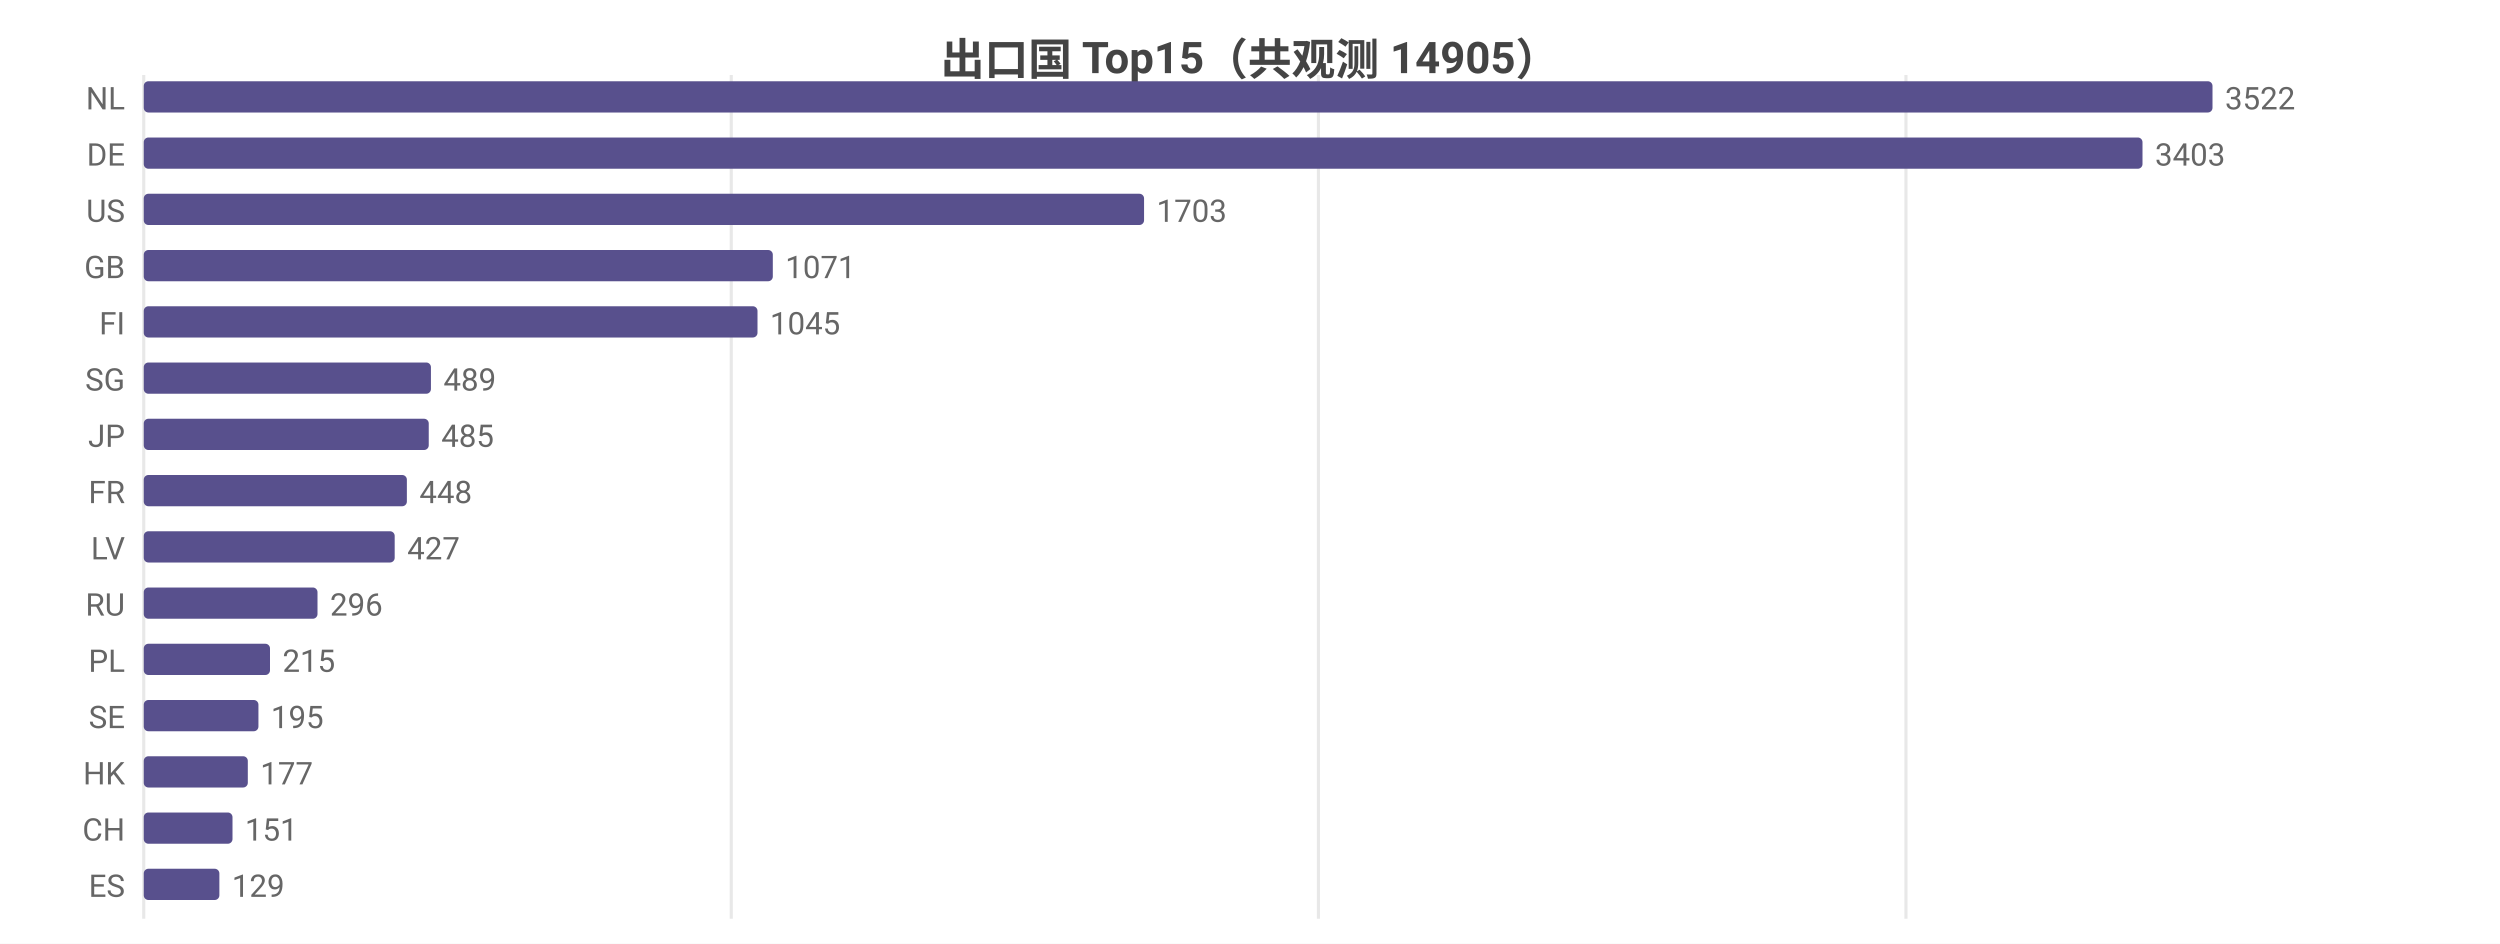
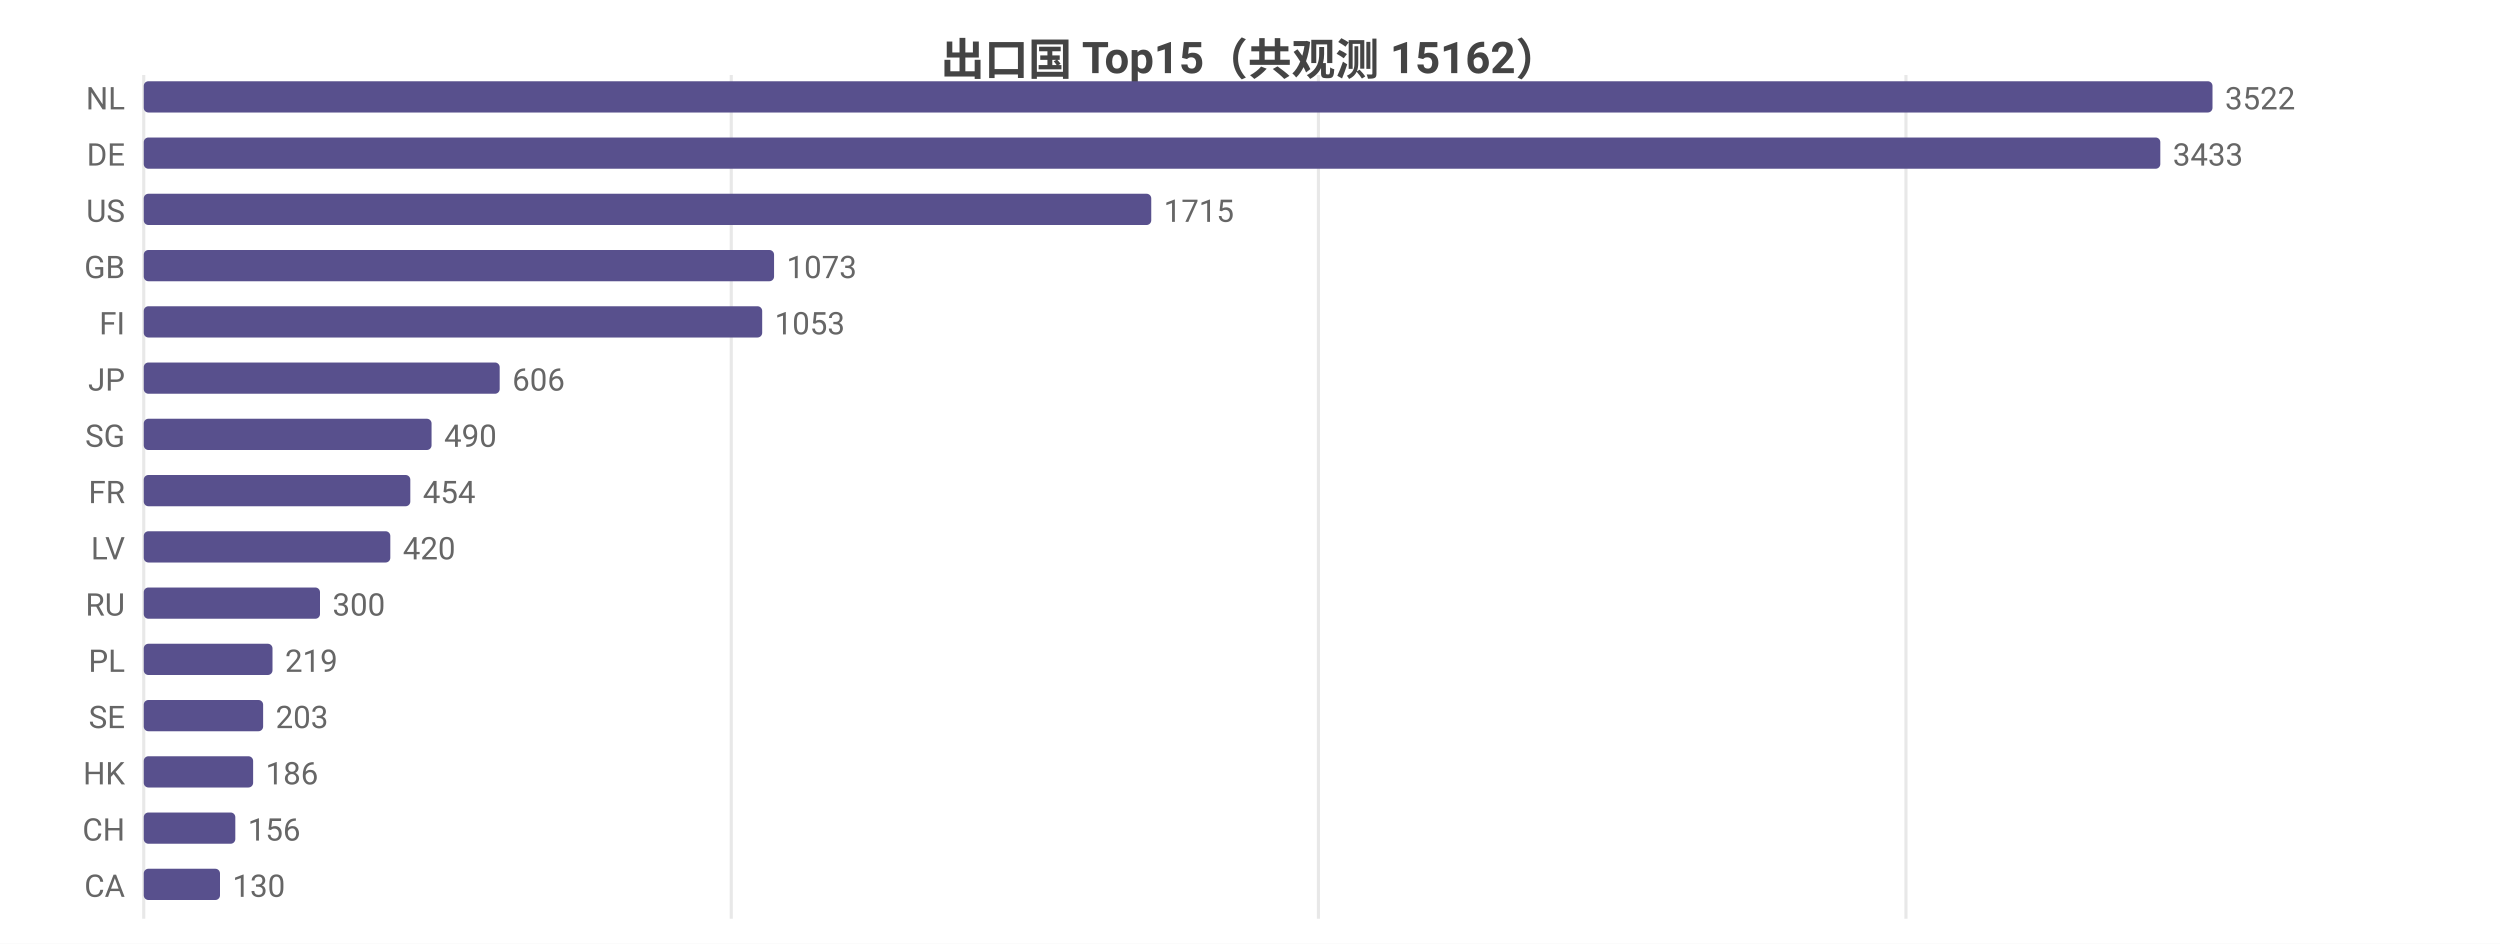
<svg xmlns="http://www.w3.org/2000/svg" width="800" height="302" viewBox="0 0 800 302">
  <rect width="800" height="302" fill="#ffffff" />
  <style>text{font-family:system-ui,-apple-system,'Segoe UI',Roboto,'PingFang SC','Microsoft YaHei','Noto Sans CJK SC',sans-serif}.g{stroke:#e8e8e8;stroke-width:1}.a{stroke:#999;stroke-width:1}.t{font-size:10px;fill:#666}.m{font-size:10px;text-anchor:middle;fill:#666}.e{font-size:10px;text-anchor:end;fill:#666}.l{font-size:11px;fill:#333}.tt{font-size:14px;font-weight:600;text-anchor:middle;fill:#444}.em{font-size:13px;text-anchor:middle;fill:#999}</style>
-   <text class="tt" x="400.0" y="24">出口国 Top15（共观测 14905）</text>
+   <text class="tt" x="400.0" y="24">出口国 Top15（共观测 15162）</text>
  <line class="g" x1="46" y1="24" x2="46" y2="294" />
  <line class="g" x1="234.0" y1="24" x2="234.0" y2="294" />
  <line class="g" x1="421.9" y1="24" x2="421.9" y2="294" />
  <line class="g" x1="609.9" y1="24" x2="609.9" y2="294" />
  <text class="e" x="40" y="35">NL</text>
  <rect x="46" y="26" width="662" height="10" fill="#58508d" rx="1.5" />
  <text class="t" x="712" y="35">3522</text>
  <text class="e" x="40" y="53">DE</text>
-   <rect x="46" y="44" width="639.6" height="10" fill="#58508d" rx="1.5" />
-   <text class="t" x="689.6" y="53">3403</text>
+   <rect x="46" y="44" width="645.3" height="10" fill="#58508d" rx="1.5" />
+   <text class="t" x="695.3" y="53">3433</text>
  <text class="e" x="40" y="71">US</text>
-   <rect x="46" y="62" width="320.1" height="10" fill="#58508d" rx="1.5" />
-   <text class="t" x="370.1" y="71">1703</text>
+   <rect x="46" y="62" width="322.4" height="10" fill="#58508d" rx="1.5" />
+   <text class="t" x="372.4" y="71">1715</text>
  <text class="e" x="40" y="89">GB</text>
-   <rect x="46" y="80" width="201.3" height="10" fill="#58508d" rx="1.5" />
-   <text class="t" x="251.3" y="89">1071</text>
+   <rect x="46" y="80" width="201.7" height="10" fill="#58508d" rx="1.5" />
+   <text class="t" x="251.7" y="89">1073</text>
  <text class="e" x="40" y="107">FI</text>
-   <rect x="46" y="98" width="196.4" height="10" fill="#58508d" rx="1.5" />
-   <text class="t" x="246.4" y="107">1045</text>
-   <text class="e" x="40" y="125">SG</text>
-   <rect x="46" y="116" width="91.9" height="10" fill="#58508d" rx="1.5" />
-   <text class="t" x="141.9" y="125">489</text>
-   <text class="e" x="40" y="143">JP</text>
-   <rect x="46" y="134" width="91.2" height="10" fill="#58508d" rx="1.5" />
-   <text class="t" x="141.2" y="143">485</text>
+   <rect x="46" y="98" width="197.9" height="10" fill="#58508d" rx="1.5" />
+   <text class="t" x="247.9" y="107">1053</text>
+   <text class="e" x="40" y="125">JP</text>
+   <rect x="46" y="116" width="113.9" height="10" fill="#58508d" rx="1.5" />
+   <text class="t" x="163.9" y="125">606</text>
+   <text class="e" x="40" y="143">SG</text>
+   <rect x="46" y="134" width="92.1" height="10" fill="#58508d" rx="1.5" />
+   <text class="t" x="142.1" y="143">490</text>
  <text class="e" x="40" y="161">FR</text>
-   <rect x="46" y="152" width="84.2" height="10" fill="#58508d" rx="1.5" />
-   <text class="t" x="134.2" y="161">448</text>
+   <rect x="46" y="152" width="85.3" height="10" fill="#58508d" rx="1.5" />
+   <text class="t" x="135.3" y="161">454</text>
  <text class="e" x="40" y="179">LV</text>
-   <rect x="46" y="170" width="80.3" height="10" fill="#58508d" rx="1.5" />
-   <text class="t" x="130.3" y="179">427</text>
+   <rect x="46" y="170" width="78.9" height="10" fill="#58508d" rx="1.5" />
+   <text class="t" x="128.9" y="179">420</text>
  <text class="e" x="40" y="197">RU</text>
-   <rect x="46" y="188" width="55.6" height="10" fill="#58508d" rx="1.5" />
-   <text class="t" x="105.6" y="197">296</text>
+   <rect x="46" y="188" width="56.4" height="10" fill="#58508d" rx="1.5" />
+   <text class="t" x="106.4" y="197">300</text>
  <text class="e" x="40" y="215">PL</text>
-   <rect x="46" y="206" width="40.4" height="10" fill="#58508d" rx="1.5" />
-   <text class="t" x="90.4" y="215">215</text>
+   <rect x="46" y="206" width="41.2" height="10" fill="#58508d" rx="1.5" />
+   <text class="t" x="91.2" y="215">219</text>
  <text class="e" x="40" y="233">SE</text>
-   <rect x="46" y="224" width="36.7" height="10" fill="#58508d" rx="1.5" />
-   <text class="t" x="86.7" y="233">195</text>
+   <rect x="46" y="224" width="38.2" height="10" fill="#58508d" rx="1.5" />
+   <text class="t" x="88.2" y="233">203</text>
  <text class="e" x="40" y="251">HK</text>
-   <rect x="46" y="242" width="33.3" height="10" fill="#58508d" rx="1.5" />
-   <text class="t" x="83.3" y="251">177</text>
+   <rect x="46" y="242" width="35.0" height="10" fill="#58508d" rx="1.5" />
+   <text class="t" x="85.0" y="251">186</text>
  <text class="e" x="40" y="269">CH</text>
-   <rect x="46" y="260" width="28.4" height="10" fill="#58508d" rx="1.5" />
-   <text class="t" x="78.4" y="269">151</text>
-   <text class="e" x="40" y="287">ES</text>
-   <rect x="46" y="278" width="24.2" height="10" fill="#58508d" rx="1.5" />
-   <text class="t" x="74.2" y="287">129</text>
+   <rect x="46" y="260" width="29.3" height="10" fill="#58508d" rx="1.5" />
+   <text class="t" x="79.3" y="269">156</text>
+   <text class="e" x="40" y="287">CA</text>
+   <rect x="46" y="278" width="24.4" height="10" fill="#58508d" rx="1.5" />
+   <text class="t" x="74.4" y="287">130</text>
</svg>
